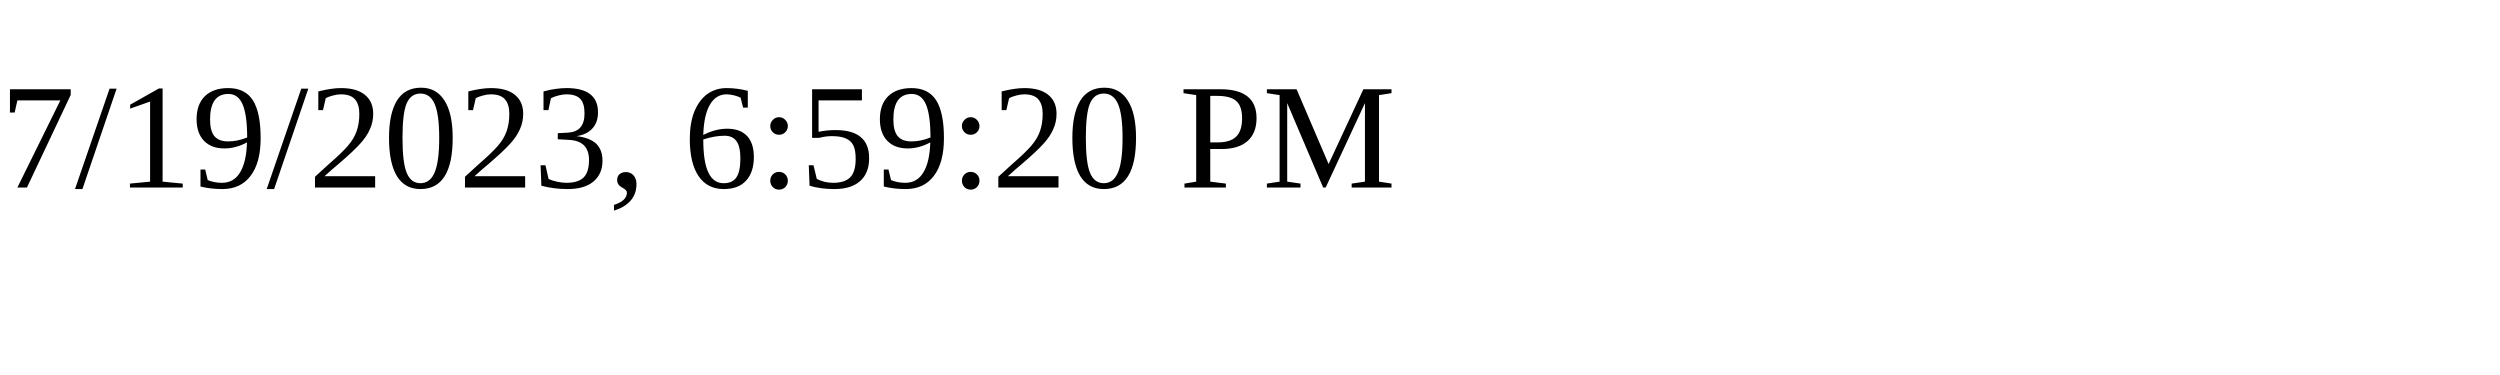
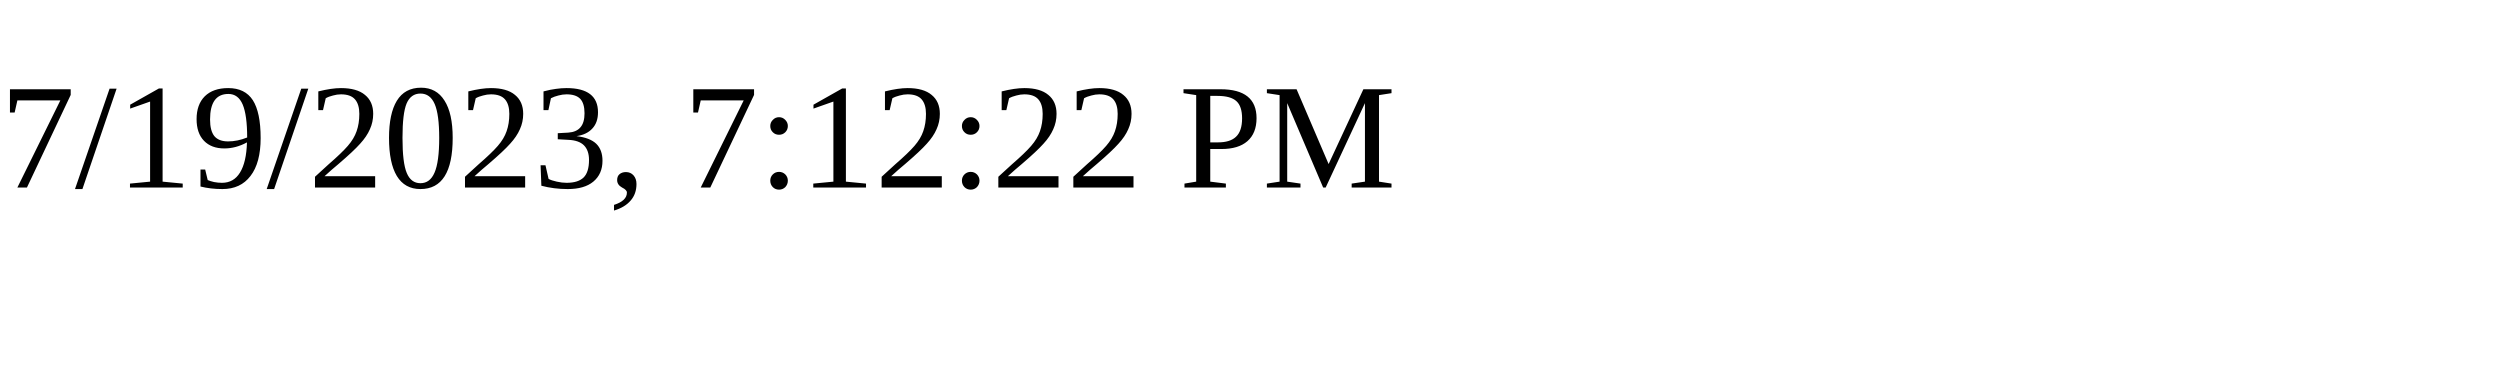
<svg xmlns="http://www.w3.org/2000/svg" height="30" width="200">
-   <text x="0" y="15">7/19/2023, 6:59:20 PM</text>
+   <text x="0" y="15">7/19/2023, 7:12:22 PM</text>
</svg>
